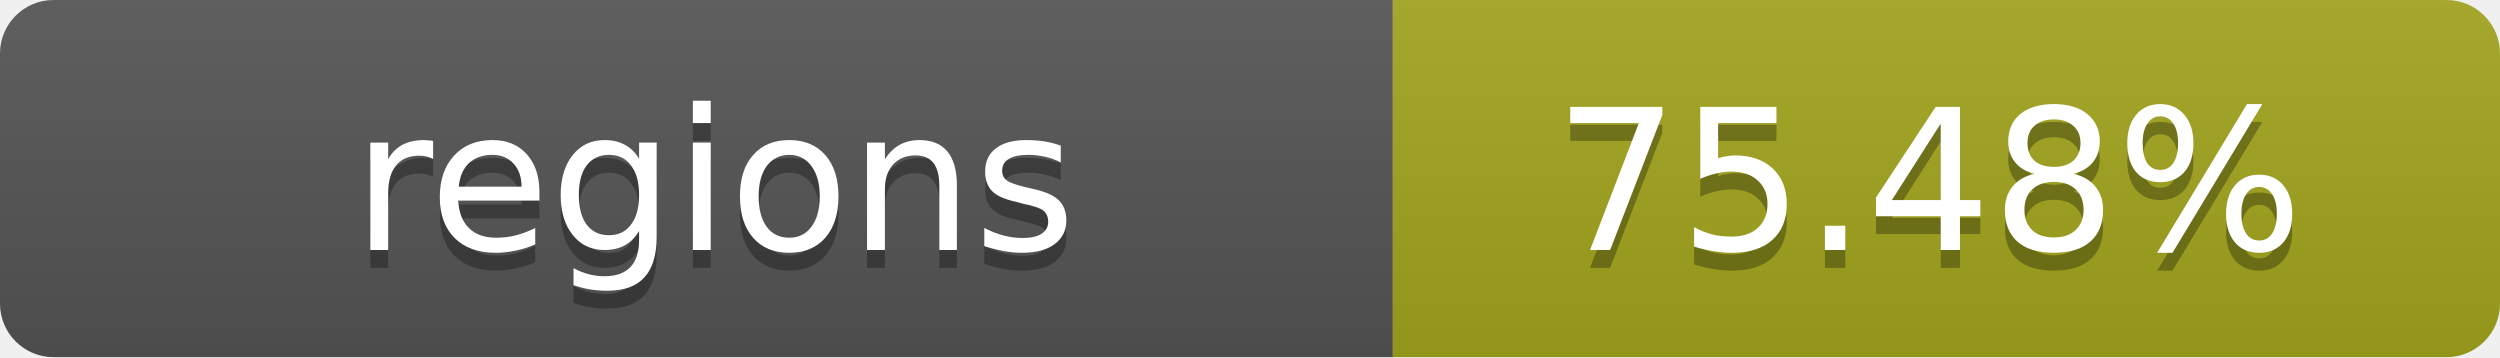
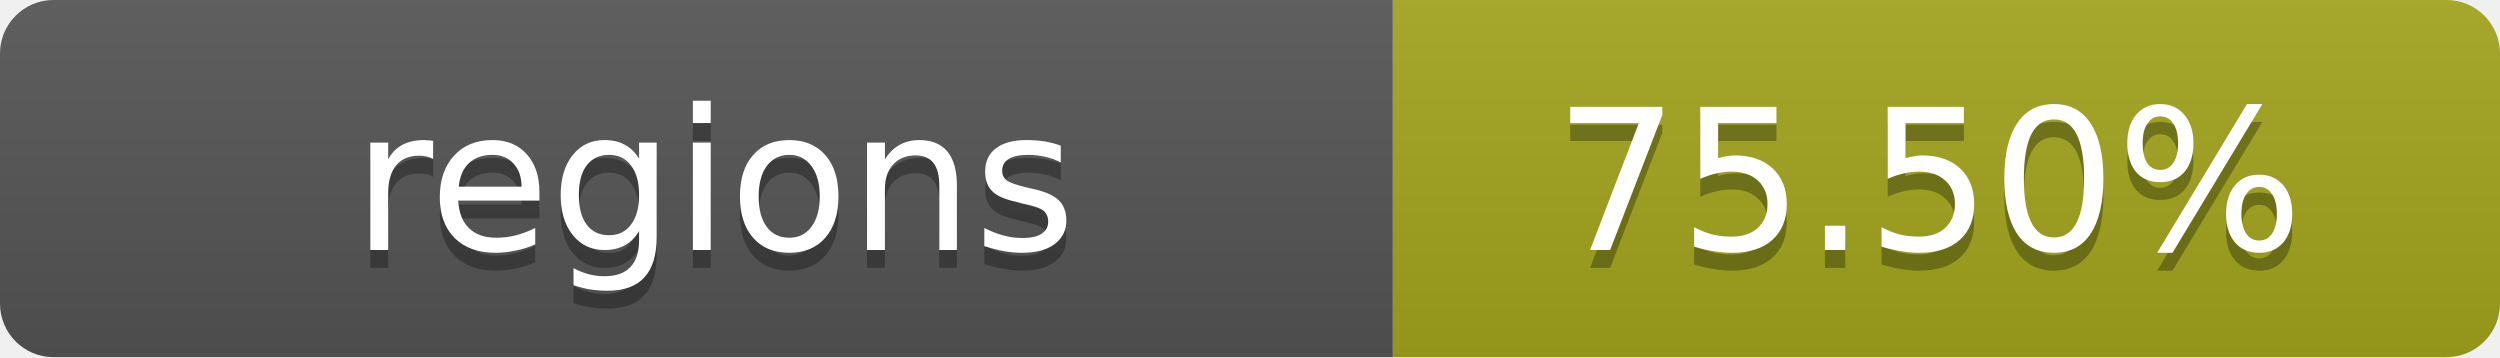
- <svg xmlns="http://www.w3.org/2000/svg" width="140" height="20" role="img" aria-label="regions: 75.48%">
+ <svg xmlns="http://www.w3.org/2000/svg" width="140" height="20" role="img" aria-label="regions: 75.50%">
  <linearGradient id="s" x2="0" y2="100%">
    <stop offset="0" stop-color="#bbb" stop-opacity=".1" />
    <stop offset="1" stop-opacity=".1" />
  </linearGradient>
  <clipPath id="r">
    <rect width="140" height="20" rx="3" fill="#fff" />
  </clipPath>
  <g clip-path="url(#r)">
    <rect width="78" height="20" fill="#555" />
    <rect x="78" width="62" height="20" fill="#a4a61d" />
    <rect width="140" height="20" fill="url(#s)" />
  </g>
  <g fill="#fff" text-anchor="middle" font-family="Verdana,Geneva,DejaVu Sans,sans-serif" text-rendering="geometricPrecision" font-size="11">
    <text x="40" y="15" fill="#010101" fill-opacity=".3">regions</text>
    <text x="40" y="14">regions</text>
-     <text x="108" y="15" fill="#010101" fill-opacity=".3">75.48%</text>
-     <text x="108" y="14">75.48%</text>
+     <text x="108" y="15" fill="#010101" fill-opacity=".3">75.50%</text>
+     <text x="108" y="14">75.50%</text>
  </g>
</svg>
